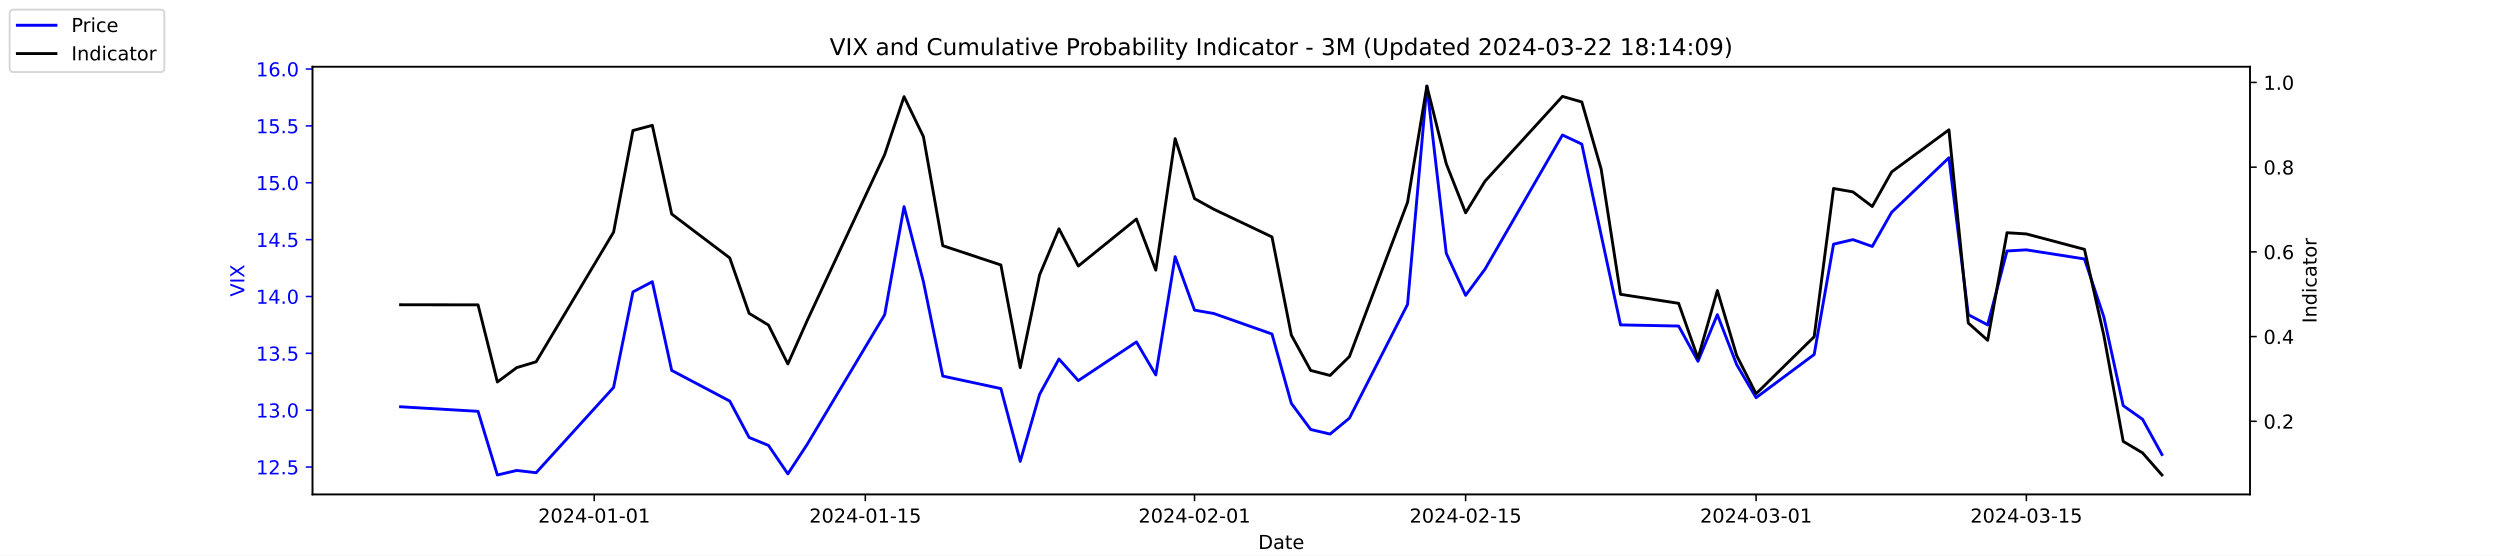
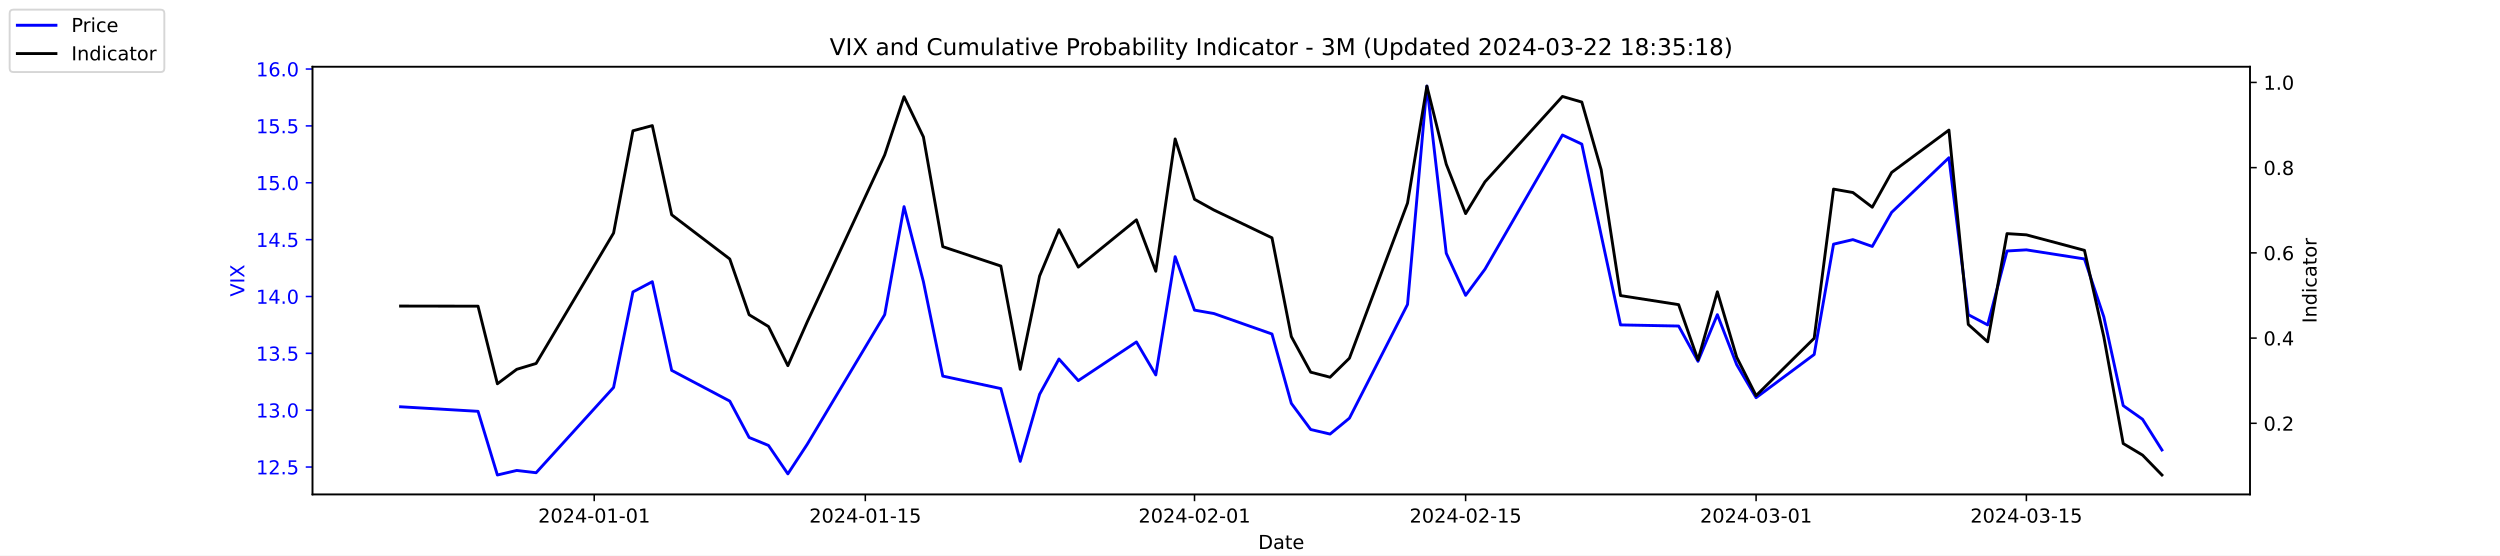
<svg xmlns="http://www.w3.org/2000/svg" xmlns:xlink="http://www.w3.org/1999/xlink" width="1296pt" height="288pt" viewBox="0 0 1296 288" version="1.1">
  <defs>
    <style type="text/css">*{stroke-linejoin: round; stroke-linecap: butt}</style>
  </defs>
  <g id="figure_1">
    <g id="patch_1">
      <path d="M 0 288  L 1296 288  L 1296 0  L 0 0  z " style="fill: #ffffff" />
    </g>
    <g id="axes_1">
      <g id="patch_2">
        <path d="M 162 256.32  L 1166.4 256.32  L 1166.4 34.56  L 162 34.56  z " style="fill: #ffffff" />
      </g>
      <g id="matplotlib.axis_1">
        <g id="xtick_1">
          <g id="line2d_1">
            <defs>
-               <path id="m7a53cad192" d="M 0 0  L 0 3.5  " style="stroke: #000000; stroke-width: 0.8" />
+               <path id="m6c2836da8b" d="M 0 0  L 0 3.5  " style="stroke: #000000; stroke-width: 0.8" />
            </defs>
            <g>
-               <use xlink:href="#m7a53cad192" x="308.04" y="256.32" style="stroke: #000000; stroke-width: 0.8" />
+               <use xlink:href="#m6c2836da8b" x="308.04" y="256.32" style="stroke: #000000; stroke-width: 0.8" />
            </g>
          </g>
          <g id="text_1">
            <g transform="translate(278.9824 270.9184) scale(0.1 -0.1)">
              <defs>
                <path id="DejaVuSans-32" d="M 1228 531  L 3431 531  L 3431 0  L 469 0  L 469 531  Q 828 903 1448 1529  Q 2069 2156 2228 2338  Q 2531 2678 2651 2914  Q 2772 3150 2772 3378  Q 2772 3750 2511 3984  Q 2250 4219 1831 4219  Q 1534 4219 1204 4116  Q 875 4013 500 3803  L 500 4441  Q 881 4594 1212 4672  Q 1544 4750 1819 4750  Q 2544 4750 2975 4387  Q 3406 4025 3406 3419  Q 3406 3131 3298 2873  Q 3191 2616 2906 2266  Q 2828 2175 2409 1742  Q 1991 1309 1228 531  z " transform="scale(0.015625)" />
                <path id="DejaVuSans-30" d="M 2034 4250  Q 1547 4250 1301 3770  Q 1056 3291 1056 2328  Q 1056 1369 1301 889  Q 1547 409 2034 409  Q 2525 409 2770 889  Q 3016 1369 3016 2328  Q 3016 3291 2770 3770  Q 2525 4250 2034 4250  z M 2034 4750  Q 2819 4750 3233 4129  Q 3647 3509 3647 2328  Q 3647 1150 3233 529  Q 2819 -91 2034 -91  Q 1250 -91 836 529  Q 422 1150 422 2328  Q 422 3509 836 4129  Q 1250 4750 2034 4750  z " transform="scale(0.015625)" />
                <path id="DejaVuSans-34" d="M 2419 4116  L 825 1625  L 2419 1625  L 2419 4116  z M 2253 4666  L 3047 4666  L 3047 1625  L 3713 1625  L 3713 1100  L 3047 1100  L 3047 0  L 2419 0  L 2419 1100  L 313 1100  L 313 1709  L 2253 4666  z " transform="scale(0.015625)" />
                <path id="DejaVuSans-2d" d="M 313 2009  L 1997 2009  L 1997 1497  L 313 1497  L 313 2009  z " transform="scale(0.015625)" />
                <path id="DejaVuSans-31" d="M 794 531  L 1825 531  L 1825 4091  L 703 3866  L 703 4441  L 1819 4666  L 2450 4666  L 2450 531  L 3481 531  L 3481 0  L 794 0  L 794 531  z " transform="scale(0.015625)" />
              </defs>
              <use xlink:href="#DejaVuSans-32" />
              <use xlink:href="#DejaVuSans-30" x="63.623" />
              <use xlink:href="#DejaVuSans-32" x="127.246" />
              <use xlink:href="#DejaVuSans-34" x="190.869" />
              <use xlink:href="#DejaVuSans-2d" x="254.492" />
              <use xlink:href="#DejaVuSans-30" x="290.576" />
              <use xlink:href="#DejaVuSans-31" x="354.199" />
              <use xlink:href="#DejaVuSans-2d" x="417.822" />
              <use xlink:href="#DejaVuSans-30" x="453.906" />
              <use xlink:href="#DejaVuSans-31" x="517.529" />
            </g>
          </g>
        </g>
        <g id="xtick_2">
          <g id="line2d_2">
            <g>
-               <use xlink:href="#m7a53cad192" x="448.58" y="256.32" style="stroke: #000000; stroke-width: 0.8" />
+               <use xlink:href="#m6c2836da8b" x="448.58" y="256.32" style="stroke: #000000; stroke-width: 0.8" />
            </g>
          </g>
          <g id="text_2">
            <g transform="translate(419.5222 270.9184) scale(0.1 -0.1)">
              <defs>
                <path id="DejaVuSans-35" d="M 691 4666  L 3169 4666  L 3169 4134  L 1269 4134  L 1269 2991  Q 1406 3038 1543 3061  Q 1681 3084 1819 3084  Q 2600 3084 3056 2656  Q 3513 2228 3513 1497  Q 3513 744 3044 326  Q 2575 -91 1722 -91  Q 1428 -91 1123 -41  Q 819 9 494 109  L 494 744  Q 775 591 1075 516  Q 1375 441 1709 441  Q 2250 441 2565 725  Q 2881 1009 2881 1497  Q 2881 1984 2565 2268  Q 2250 2553 1709 2553  Q 1456 2553 1204 2497  Q 953 2441 691 2322  L 691 4666  z " transform="scale(0.015625)" />
              </defs>
              <use xlink:href="#DejaVuSans-32" />
              <use xlink:href="#DejaVuSans-30" x="63.623" />
              <use xlink:href="#DejaVuSans-32" x="127.246" />
              <use xlink:href="#DejaVuSans-34" x="190.869" />
              <use xlink:href="#DejaVuSans-2d" x="254.492" />
              <use xlink:href="#DejaVuSans-30" x="290.576" />
              <use xlink:href="#DejaVuSans-31" x="354.199" />
              <use xlink:href="#DejaVuSans-2d" x="417.822" />
              <use xlink:href="#DejaVuSans-31" x="453.906" />
              <use xlink:href="#DejaVuSans-35" x="517.529" />
            </g>
          </g>
        </g>
        <g id="xtick_3">
          <g id="line2d_3">
            <g>
-               <use xlink:href="#m7a53cad192" x="619.236" y="256.32" style="stroke: #000000; stroke-width: 0.8" />
+               <use xlink:href="#m6c2836da8b" x="619.236" y="256.32" style="stroke: #000000; stroke-width: 0.8" />
            </g>
          </g>
          <g id="text_3">
            <g transform="translate(590.1778 270.9184) scale(0.1 -0.1)">
              <use xlink:href="#DejaVuSans-32" />
              <use xlink:href="#DejaVuSans-30" x="63.623" />
              <use xlink:href="#DejaVuSans-32" x="127.246" />
              <use xlink:href="#DejaVuSans-34" x="190.869" />
              <use xlink:href="#DejaVuSans-2d" x="254.492" />
              <use xlink:href="#DejaVuSans-30" x="290.576" />
              <use xlink:href="#DejaVuSans-32" x="354.199" />
              <use xlink:href="#DejaVuSans-2d" x="417.822" />
              <use xlink:href="#DejaVuSans-30" x="453.906" />
              <use xlink:href="#DejaVuSans-31" x="517.529" />
            </g>
          </g>
        </g>
        <g id="xtick_4">
          <g id="line2d_4">
            <g>
-               <use xlink:href="#m7a53cad192" x="759.775" y="256.32" style="stroke: #000000; stroke-width: 0.8" />
+               <use xlink:href="#m6c2836da8b" x="759.775" y="256.32" style="stroke: #000000; stroke-width: 0.8" />
            </g>
          </g>
          <g id="text_4">
            <g transform="translate(730.7177 270.9184) scale(0.1 -0.1)">
              <use xlink:href="#DejaVuSans-32" />
              <use xlink:href="#DejaVuSans-30" x="63.623" />
              <use xlink:href="#DejaVuSans-32" x="127.246" />
              <use xlink:href="#DejaVuSans-34" x="190.869" />
              <use xlink:href="#DejaVuSans-2d" x="254.492" />
              <use xlink:href="#DejaVuSans-30" x="290.576" />
              <use xlink:href="#DejaVuSans-32" x="354.199" />
              <use xlink:href="#DejaVuSans-2d" x="417.822" />
              <use xlink:href="#DejaVuSans-31" x="453.906" />
              <use xlink:href="#DejaVuSans-35" x="517.529" />
            </g>
          </g>
        </g>
        <g id="xtick_5">
          <g id="line2d_5">
            <g>
-               <use xlink:href="#m7a53cad192" x="910.354" y="256.32" style="stroke: #000000; stroke-width: 0.8" />
+               <use xlink:href="#m6c2836da8b" x="910.354" y="256.32" style="stroke: #000000; stroke-width: 0.8" />
            </g>
          </g>
          <g id="text_5">
            <g transform="translate(881.2961 270.9184) scale(0.1 -0.1)">
              <defs>
                <path id="DejaVuSans-33" d="M 2597 2516  Q 3050 2419 3304 2112  Q 3559 1806 3559 1356  Q 3559 666 3084 287  Q 2609 -91 1734 -91  Q 1441 -91 1130 -33  Q 819 25 488 141  L 488 750  Q 750 597 1062 519  Q 1375 441 1716 441  Q 2309 441 2620 675  Q 2931 909 2931 1356  Q 2931 1769 2642 2001  Q 2353 2234 1838 2234  L 1294 2234  L 1294 2753  L 1863 2753  Q 2328 2753 2575 2939  Q 2822 3125 2822 3475  Q 2822 3834 2567 4026  Q 2313 4219 1838 4219  Q 1578 4219 1281 4162  Q 984 4106 628 3988  L 628 4550  Q 988 4650 1302 4700  Q 1616 4750 1894 4750  Q 2613 4750 3031 4423  Q 3450 4097 3450 3541  Q 3450 3153 3228 2886  Q 3006 2619 2597 2516  z " transform="scale(0.015625)" />
              </defs>
              <use xlink:href="#DejaVuSans-32" />
              <use xlink:href="#DejaVuSans-30" x="63.623" />
              <use xlink:href="#DejaVuSans-32" x="127.246" />
              <use xlink:href="#DejaVuSans-34" x="190.869" />
              <use xlink:href="#DejaVuSans-2d" x="254.492" />
              <use xlink:href="#DejaVuSans-30" x="290.576" />
              <use xlink:href="#DejaVuSans-33" x="354.199" />
              <use xlink:href="#DejaVuSans-2d" x="417.822" />
              <use xlink:href="#DejaVuSans-30" x="453.906" />
              <use xlink:href="#DejaVuSans-31" x="517.529" />
            </g>
          </g>
        </g>
        <g id="xtick_6">
          <g id="line2d_6">
            <g>
-               <use xlink:href="#m7a53cad192" x="1050.476" y="256.32" style="stroke: #000000; stroke-width: 0.8" />
+               <use xlink:href="#m6c2836da8b" x="1050.476" y="256.32" style="stroke: #000000; stroke-width: 0.8" />
            </g>
          </g>
          <g id="text_6">
            <g transform="translate(1021.418 270.9184) scale(0.1 -0.1)">
              <use xlink:href="#DejaVuSans-32" />
              <use xlink:href="#DejaVuSans-30" x="63.623" />
              <use xlink:href="#DejaVuSans-32" x="127.246" />
              <use xlink:href="#DejaVuSans-34" x="190.869" />
              <use xlink:href="#DejaVuSans-2d" x="254.492" />
              <use xlink:href="#DejaVuSans-30" x="290.576" />
              <use xlink:href="#DejaVuSans-33" x="354.199" />
              <use xlink:href="#DejaVuSans-2d" x="417.822" />
              <use xlink:href="#DejaVuSans-31" x="453.906" />
              <use xlink:href="#DejaVuSans-35" x="517.529" />
            </g>
          </g>
        </g>
        <g id="text_7">
          <g transform="translate(652.2492 284.5966) scale(0.1 -0.1)">
            <defs>
              <path id="DejaVuSans-44" d="M 1259 4147  L 1259 519  L 2022 519  Q 2988 519 3436 956  Q 3884 1394 3884 2338  Q 3884 3275 3436 3711  Q 2988 4147 2022 4147  L 1259 4147  z M 628 4666  L 1925 4666  Q 3281 4666 3915 4102  Q 4550 3538 4550 2338  Q 4550 1131 3912 565  Q 3275 0 1925 0  L 628 0  L 628 4666  z " transform="scale(0.015625)" />
              <path id="DejaVuSans-61" d="M 2194 1759  Q 1497 1759 1228 1600  Q 959 1441 959 1056  Q 959 750 1161 570  Q 1363 391 1709 391  Q 2188 391 2477 730  Q 2766 1069 2766 1631  L 2766 1759  L 2194 1759  z M 3341 1997  L 3341 0  L 2766 0  L 2766 531  Q 2569 213 2275 61  Q 1981 -91 1556 -91  Q 1019 -91 701 211  Q 384 513 384 1019  Q 384 1609 779 1909  Q 1175 2209 1959 2209  L 2766 2209  L 2766 2266  Q 2766 2663 2505 2880  Q 2244 3097 1772 3097  Q 1472 3097 1187 3025  Q 903 2953 641 2809  L 641 3341  Q 956 3463 1253 3523  Q 1550 3584 1831 3584  Q 2591 3584 2966 3190  Q 3341 2797 3341 1997  z " transform="scale(0.015625)" />
              <path id="DejaVuSans-74" d="M 1172 4494  L 1172 3500  L 2356 3500  L 2356 3053  L 1172 3053  L 1172 1153  Q 1172 725 1289 603  Q 1406 481 1766 481  L 2356 481  L 2356 0  L 1766 0  Q 1100 0 847 248  Q 594 497 594 1153  L 594 3053  L 172 3053  L 172 3500  L 594 3500  L 594 4494  L 1172 4494  z " transform="scale(0.015625)" />
              <path id="DejaVuSans-65" d="M 3597 1894  L 3597 1613  L 953 1613  Q 991 1019 1311 708  Q 1631 397 2203 397  Q 2534 397 2845 478  Q 3156 559 3463 722  L 3463 178  Q 3153 47 2828 -22  Q 2503 -91 2169 -91  Q 1331 -91 842 396  Q 353 884 353 1716  Q 353 2575 817 3079  Q 1281 3584 2069 3584  Q 2775 3584 3186 3129  Q 3597 2675 3597 1894  z M 3022 2063  Q 3016 2534 2758 2815  Q 2500 3097 2075 3097  Q 1594 3097 1305 2825  Q 1016 2553 972 2059  L 3022 2063  z " transform="scale(0.015625)" />
            </defs>
            <use xlink:href="#DejaVuSans-44" />
            <use xlink:href="#DejaVuSans-61" x="77.002" />
            <use xlink:href="#DejaVuSans-74" x="138.281" />
            <use xlink:href="#DejaVuSans-65" x="177.49" />
          </g>
        </g>
      </g>
      <g id="matplotlib.axis_2">
        <g id="ytick_1">
          <g id="line2d_7">
            <defs>
-               <path id="m133be6daa9" d="M 0 0  L -3.5 0  " style="stroke: #0000ff; stroke-width: 0.8" />
+               <path id="m9d39dce334" d="M 0 0  L -3.5 0  " style="stroke: #0000ff; stroke-width: 0.8" />
            </defs>
            <g>
-               <use xlink:href="#m133be6daa9" x="162" y="242.114" style="fill: #0000ff; stroke: #0000ff; stroke-width: 0.8" />
+               <use xlink:href="#m9d39dce334" x="162" y="242.114" style="fill: #0000ff; stroke: #0000ff; stroke-width: 0.8" />
            </g>
          </g>
          <g id="text_8">
            <g style="fill: #0000ff" transform="translate(132.7344 245.9129) scale(0.1 -0.1)">
              <defs>
                <path id="DejaVuSans-2e" d="M 684 794  L 1344 794  L 1344 0  L 684 0  L 684 794  z " transform="scale(0.015625)" />
              </defs>
              <use xlink:href="#DejaVuSans-31" />
              <use xlink:href="#DejaVuSans-32" x="63.623" />
              <use xlink:href="#DejaVuSans-2e" x="127.246" />
              <use xlink:href="#DejaVuSans-35" x="159.033" />
            </g>
          </g>
        </g>
        <g id="ytick_2">
          <g id="line2d_8">
            <g>
-               <use xlink:href="#m133be6daa9" x="162" y="212.64" style="fill: #0000ff; stroke: #0000ff; stroke-width: 0.8" />
+               <use xlink:href="#m9d39dce334" x="162" y="212.64" style="fill: #0000ff; stroke: #0000ff; stroke-width: 0.8" />
            </g>
          </g>
          <g id="text_9">
            <g style="fill: #0000ff" transform="translate(132.7344 216.4392) scale(0.1 -0.1)">
              <use xlink:href="#DejaVuSans-31" />
              <use xlink:href="#DejaVuSans-33" x="63.623" />
              <use xlink:href="#DejaVuSans-2e" x="127.246" />
              <use xlink:href="#DejaVuSans-30" x="159.033" />
            </g>
          </g>
        </g>
        <g id="ytick_3">
          <g id="line2d_9">
            <g>
-               <use xlink:href="#m133be6daa9" x="162" y="183.166" style="fill: #0000ff; stroke: #0000ff; stroke-width: 0.8" />
+               <use xlink:href="#m9d39dce334" x="162" y="183.166" style="fill: #0000ff; stroke: #0000ff; stroke-width: 0.8" />
            </g>
          </g>
          <g id="text_10">
            <g style="fill: #0000ff" transform="translate(132.7344 186.9656) scale(0.1 -0.1)">
              <use xlink:href="#DejaVuSans-31" />
              <use xlink:href="#DejaVuSans-33" x="63.623" />
              <use xlink:href="#DejaVuSans-2e" x="127.246" />
              <use xlink:href="#DejaVuSans-35" x="159.033" />
            </g>
          </g>
        </g>
        <g id="ytick_4">
          <g id="line2d_10">
            <g>
-               <use xlink:href="#m133be6daa9" x="162" y="153.693" style="fill: #0000ff; stroke: #0000ff; stroke-width: 0.8" />
+               <use xlink:href="#m9d39dce334" x="162" y="153.693" style="fill: #0000ff; stroke: #0000ff; stroke-width: 0.8" />
            </g>
          </g>
          <g id="text_11">
            <g style="fill: #0000ff" transform="translate(132.7344 157.4919) scale(0.1 -0.1)">
              <use xlink:href="#DejaVuSans-31" />
              <use xlink:href="#DejaVuSans-34" x="63.623" />
              <use xlink:href="#DejaVuSans-2e" x="127.246" />
              <use xlink:href="#DejaVuSans-30" x="159.033" />
            </g>
          </g>
        </g>
        <g id="ytick_5">
          <g id="line2d_11">
            <g>
-               <use xlink:href="#m133be6daa9" x="162" y="124.219" style="fill: #0000ff; stroke: #0000ff; stroke-width: 0.8" />
+               <use xlink:href="#m9d39dce334" x="162" y="124.219" style="fill: #0000ff; stroke: #0000ff; stroke-width: 0.8" />
            </g>
          </g>
          <g id="text_12">
            <g style="fill: #0000ff" transform="translate(132.7344 128.0182) scale(0.1 -0.1)">
              <use xlink:href="#DejaVuSans-31" />
              <use xlink:href="#DejaVuSans-34" x="63.623" />
              <use xlink:href="#DejaVuSans-2e" x="127.246" />
              <use xlink:href="#DejaVuSans-35" x="159.033" />
            </g>
          </g>
        </g>
        <g id="ytick_6">
          <g id="line2d_12">
            <g>
-               <use xlink:href="#m133be6daa9" x="162" y="94.745" style="fill: #0000ff; stroke: #0000ff; stroke-width: 0.8" />
+               <use xlink:href="#m9d39dce334" x="162" y="94.745" style="fill: #0000ff; stroke: #0000ff; stroke-width: 0.8" />
            </g>
          </g>
          <g id="text_13">
            <g style="fill: #0000ff" transform="translate(132.7344 98.5445) scale(0.1 -0.1)">
              <use xlink:href="#DejaVuSans-31" />
              <use xlink:href="#DejaVuSans-35" x="63.623" />
              <use xlink:href="#DejaVuSans-2e" x="127.246" />
              <use xlink:href="#DejaVuSans-30" x="159.033" />
            </g>
          </g>
        </g>
        <g id="ytick_7">
          <g id="line2d_13">
            <g>
-               <use xlink:href="#m133be6daa9" x="162" y="65.272" style="fill: #0000ff; stroke: #0000ff; stroke-width: 0.8" />
+               <use xlink:href="#m9d39dce334" x="162" y="65.272" style="fill: #0000ff; stroke: #0000ff; stroke-width: 0.8" />
            </g>
          </g>
          <g id="text_14">
            <g style="fill: #0000ff" transform="translate(132.7344 69.07082) scale(0.1 -0.1)">
              <use xlink:href="#DejaVuSans-31" />
              <use xlink:href="#DejaVuSans-35" x="63.623" />
              <use xlink:href="#DejaVuSans-2e" x="127.246" />
              <use xlink:href="#DejaVuSans-35" x="159.033" />
            </g>
          </g>
        </g>
        <g id="ytick_8">
          <g id="line2d_14">
            <g>
-               <use xlink:href="#m133be6daa9" x="162" y="35.798" style="fill: #0000ff; stroke: #0000ff; stroke-width: 0.8" />
+               <use xlink:href="#m9d39dce334" x="162" y="35.798" style="fill: #0000ff; stroke: #0000ff; stroke-width: 0.8" />
            </g>
          </g>
          <g id="text_15">
            <g style="fill: #0000ff" transform="translate(132.7344 39.59714) scale(0.1 -0.1)">
              <defs>
                <path id="DejaVuSans-36" d="M 2113 2584  Q 1688 2584 1439 2293  Q 1191 2003 1191 1497  Q 1191 994 1439 701  Q 1688 409 2113 409  Q 2538 409 2786 701  Q 3034 994 3034 1497  Q 3034 2003 2786 2293  Q 2538 2584 2113 2584  z M 3366 4563  L 3366 3988  Q 3128 4100 2886 4159  Q 2644 4219 2406 4219  Q 1781 4219 1451 3797  Q 1122 3375 1075 2522  Q 1259 2794 1537 2939  Q 1816 3084 2150 3084  Q 2853 3084 3261 2657  Q 3669 2231 3669 1497  Q 3669 778 3244 343  Q 2819 -91 2113 -91  Q 1303 -91 875 529  Q 447 1150 447 2328  Q 447 3434 972 4092  Q 1497 4750 2381 4750  Q 2619 4750 2861 4703  Q 3103 4656 3366 4563  z " transform="scale(0.015625)" />
              </defs>
              <use xlink:href="#DejaVuSans-31" />
              <use xlink:href="#DejaVuSans-36" x="63.623" />
              <use xlink:href="#DejaVuSans-2e" x="127.246" />
              <use xlink:href="#DejaVuSans-30" x="159.033" />
            </g>
          </g>
        </g>
        <g id="text_16">
          <g style="fill: #0000ff" transform="translate(126.6547 153.7603) rotate(-90) scale(0.1 -0.1)">
            <defs>
              <path id="DejaVuSans-56" d="M 1831 0  L 50 4666  L 709 4666  L 2188 738  L 3669 4666  L 4325 4666  L 2547 0  L 1831 0  z " transform="scale(0.015625)" />
              <path id="DejaVuSans-49" d="M 628 4666  L 1259 4666  L 1259 0  L 628 0  L 628 4666  z " transform="scale(0.015625)" />
              <path id="DejaVuSans-58" d="M 403 4666  L 1081 4666  L 2241 2931  L 3406 4666  L 4084 4666  L 2584 2425  L 4184 0  L 3506 0  L 2194 1984  L 872 0  L 191 0  L 1856 2491  L 403 4666  z " transform="scale(0.015625)" />
            </defs>
            <use xlink:href="#DejaVuSans-56" />
            <use xlink:href="#DejaVuSans-49" x="68.408" />
            <use xlink:href="#DejaVuSans-58" x="97.9" />
          </g>
        </g>
      </g>
      <g id="line2d_15">
-         <path d="M 207.655 210.872  L 247.809 213.23  L 257.847 246.24  L 267.886 243.882  L 277.924 245.061  L 318.079 200.851  L 328.117 151.335  L 338.156 146.029  L 348.194 192.008  L 378.31 207.924  L 388.349 226.787  L 398.387 230.914  L 408.426 245.651  L 418.464 230.324  L 458.619 163.124  L 468.657 107.124  L 478.696 146.029  L 488.734 194.956  L 518.85 201.44  L 528.889 239.166  L 538.927 204.387  L 548.966 186.114  L 559.004 197.314  L 589.12 177.272  L 599.158 194.366  L 609.197 133.061  L 619.236 160.766  L 629.274 162.535  L 659.39 173.145  L 669.428 209.103  L 679.467 222.661  L 689.506 225.019  L 699.544 216.766  L 729.66 157.819  L 739.698 44.64  L 749.737 131.293  L 759.775 153.103  L 769.814 139.545  L 809.968 69.987  L 820.007 74.703  L 830.045 121.861  L 840.084 168.429  L 870.2 169.019  L 880.238 187.293  L 890.277 163.124  L 900.315 189.061  L 910.354 206.156  L 940.47 183.756  L 950.508 126.577  L 960.547 124.219  L 970.585 127.756  L 980.624 110.072  L 1010.321 81.777  L 1020.36 163.124  L 1030.398 168.429  L 1040.437 130.114  L 1050.476 129.524  L 1080.591 134.24  L 1090.63 164.303  L 1100.668 210.282  L 1110.707 217.356  L 1120.745 235.63  " clip-path="url(#p592674bd98)" style="fill: none; stroke: #0000ff; stroke-width: 1.5; stroke-linecap: square" />
+         <path d="M 207.655 210.872  L 247.809 213.23  L 257.847 246.24  L 267.886 243.882  L 277.924 245.061  L 318.079 200.851  L 328.117 151.335  L 338.156 146.029  L 348.194 192.008  L 378.31 207.924  L 388.349 226.787  L 398.387 230.914  L 408.426 245.651  L 418.464 230.324  L 458.619 163.124  L 468.657 107.124  L 478.696 146.029  L 488.734 194.956  L 518.85 201.44  L 528.889 239.166  L 538.927 204.387  L 548.966 186.114  L 559.004 197.314  L 589.12 177.272  L 599.158 194.366  L 609.197 133.061  L 619.236 160.766  L 629.274 162.535  L 659.39 173.145  L 669.428 209.103  L 679.467 222.661  L 689.506 225.019  L 699.544 216.766  L 729.66 157.819  L 739.698 44.64  L 749.737 131.293  L 759.775 153.103  L 769.814 139.545  L 809.968 69.987  L 820.007 74.703  L 830.045 121.861  L 840.084 168.429  L 870.2 169.019  L 880.238 187.293  L 890.277 163.124  L 900.315 189.061  L 910.354 206.156  L 940.47 183.756  L 950.508 126.577  L 960.547 124.219  L 970.585 127.756  L 980.624 110.072  L 1010.321 81.777  L 1020.36 163.124  L 1030.398 168.429  L 1040.437 130.114  L 1050.476 129.524  L 1080.591 134.24  L 1090.63 164.303  L 1100.668 210.282  L 1110.707 217.356  L 1120.745 233.272  " clip-path="url(#p5df2938fc5)" style="fill: none; stroke: #0000ff; stroke-width: 1.5; stroke-linecap: square" />
      </g>
      <g id="patch_3">
        <path d="M 162 256.32  L 162 34.56  " style="fill: none; stroke: #000000; stroke-width: 0.8; stroke-linejoin: miter; stroke-linecap: square" />
      </g>
      <g id="patch_4">
        <path d="M 1166.4 256.32  L 1166.4 34.56  " style="fill: none; stroke: #000000; stroke-width: 0.8; stroke-linejoin: miter; stroke-linecap: square" />
      </g>
      <g id="patch_5">
        <path d="M 162 256.32  L 1166.4 256.32  " style="fill: none; stroke: #000000; stroke-width: 0.8; stroke-linejoin: miter; stroke-linecap: square" />
      </g>
      <g id="patch_6">
        <path d="M 162 34.56  L 1166.4 34.56  " style="fill: none; stroke: #000000; stroke-width: 0.8; stroke-linejoin: miter; stroke-linecap: square" />
      </g>
    </g>
    <g id="axes_2">
      <g id="matplotlib.axis_3">
        <g id="ytick_9">
          <g id="line2d_16">
            <defs>
-               <path id="m8a5cfea23c" d="M 0 0  L 3.5 0  " style="stroke: #000000; stroke-width: 0.8" />
+               <path id="m27a33df034" d="M 0 0  L 3.5 0  " style="stroke: #000000; stroke-width: 0.8" />
            </defs>
            <g>
-               <use xlink:href="#m8a5cfea23c" x="1166.4" y="218.39" style="stroke: #000000; stroke-width: 0.8" />
+               <use xlink:href="#m27a33df034" x="1166.4" y="219.443" style="stroke: #000000; stroke-width: 0.8" />
            </g>
          </g>
          <g id="text_17">
-             <g transform="translate(1173.4 222.1896) scale(0.1 -0.1)">
+             <g transform="translate(1173.4 223.2421) scale(0.1 -0.1)">
              <use xlink:href="#DejaVuSans-30" />
              <use xlink:href="#DejaVuSans-2e" x="63.623" />
              <use xlink:href="#DejaVuSans-32" x="95.41" />
            </g>
          </g>
        </g>
        <g id="ytick_10">
          <g id="line2d_17">
            <g>
-               <use xlink:href="#m8a5cfea23c" x="1166.4" y="174.478" style="stroke: #000000; stroke-width: 0.8" />
+               <use xlink:href="#m27a33df034" x="1166.4" y="175.265" style="stroke: #000000; stroke-width: 0.8" />
            </g>
          </g>
          <g id="text_18">
-             <g transform="translate(1173.4 178.2773) scale(0.1 -0.1)">
+             <g transform="translate(1173.4 179.0638) scale(0.1 -0.1)">
              <use xlink:href="#DejaVuSans-30" />
              <use xlink:href="#DejaVuSans-2e" x="63.623" />
              <use xlink:href="#DejaVuSans-34" x="95.41" />
            </g>
          </g>
        </g>
        <g id="ytick_11">
          <g id="line2d_18">
            <g>
-               <use xlink:href="#m8a5cfea23c" x="1166.4" y="130.566" style="stroke: #000000; stroke-width: 0.8" />
+               <use xlink:href="#m27a33df034" x="1166.4" y="131.086" style="stroke: #000000; stroke-width: 0.8" />
            </g>
          </g>
          <g id="text_19">
-             <g transform="translate(1173.4 134.3649) scale(0.1 -0.1)">
+             <g transform="translate(1173.4 134.8854) scale(0.1 -0.1)">
              <use xlink:href="#DejaVuSans-30" />
              <use xlink:href="#DejaVuSans-2e" x="63.623" />
              <use xlink:href="#DejaVuSans-36" x="95.41" />
            </g>
          </g>
        </g>
        <g id="ytick_12">
          <g id="line2d_19">
            <g>
-               <use xlink:href="#m8a5cfea23c" x="1166.4" y="86.653" style="stroke: #000000; stroke-width: 0.8" />
+               <use xlink:href="#m27a33df034" x="1166.4" y="86.908" style="stroke: #000000; stroke-width: 0.8" />
            </g>
          </g>
          <g id="text_20">
-             <g transform="translate(1173.4 90.45257) scale(0.1 -0.1)">
+             <g transform="translate(1173.4 90.70706) scale(0.1 -0.1)">
              <defs>
                <path id="DejaVuSans-38" d="M 2034 2216  Q 1584 2216 1326 1975  Q 1069 1734 1069 1313  Q 1069 891 1326 650  Q 1584 409 2034 409  Q 2484 409 2743 651  Q 3003 894 3003 1313  Q 3003 1734 2745 1975  Q 2488 2216 2034 2216  z M 1403 2484  Q 997 2584 770 2862  Q 544 3141 544 3541  Q 544 4100 942 4425  Q 1341 4750 2034 4750  Q 2731 4750 3128 4425  Q 3525 4100 3525 3541  Q 3525 3141 3298 2862  Q 3072 2584 2669 2484  Q 3125 2378 3379 2068  Q 3634 1759 3634 1313  Q 3634 634 3220 271  Q 2806 -91 2034 -91  Q 1263 -91 848 271  Q 434 634 434 1313  Q 434 1759 690 2068  Q 947 2378 1403 2484  z M 1172 3481  Q 1172 3119 1398 2916  Q 1625 2713 2034 2713  Q 2441 2713 2670 2916  Q 2900 3119 2900 3481  Q 2900 3844 2670 4047  Q 2441 4250 2034 4250  Q 1625 4250 1398 4047  Q 1172 3844 1172 3481  z " transform="scale(0.015625)" />
              </defs>
              <use xlink:href="#DejaVuSans-30" />
              <use xlink:href="#DejaVuSans-2e" x="63.623" />
              <use xlink:href="#DejaVuSans-38" x="95.41" />
            </g>
          </g>
        </g>
        <g id="ytick_13">
          <g id="line2d_20">
            <g>
-               <use xlink:href="#m8a5cfea23c" x="1166.4" y="42.741" style="stroke: #000000; stroke-width: 0.8" />
+               <use xlink:href="#m27a33df034" x="1166.4" y="42.729" style="stroke: #000000; stroke-width: 0.8" />
            </g>
          </g>
          <g id="text_21">
-             <g transform="translate(1173.4 46.54021) scale(0.1 -0.1)">
+             <g transform="translate(1173.4 46.52871) scale(0.1 -0.1)">
              <use xlink:href="#DejaVuSans-31" />
              <use xlink:href="#DejaVuSans-2e" x="63.623" />
              <use xlink:href="#DejaVuSans-30" x="95.41" />
            </g>
          </g>
        </g>
        <g id="text_22">
          <g transform="translate(1200.902 167.5353) rotate(-90) scale(0.1 -0.1)">
            <defs>
              <path id="DejaVuSans-6e" d="M 3513 2113  L 3513 0  L 2938 0  L 2938 2094  Q 2938 2591 2744 2837  Q 2550 3084 2163 3084  Q 1697 3084 1428 2787  Q 1159 2491 1159 1978  L 1159 0  L 581 0  L 581 3500  L 1159 3500  L 1159 2956  Q 1366 3272 1645 3428  Q 1925 3584 2291 3584  Q 2894 3584 3203 3211  Q 3513 2838 3513 2113  z " transform="scale(0.015625)" />
              <path id="DejaVuSans-64" d="M 2906 2969  L 2906 4863  L 3481 4863  L 3481 0  L 2906 0  L 2906 525  Q 2725 213 2448 61  Q 2172 -91 1784 -91  Q 1150 -91 751 415  Q 353 922 353 1747  Q 353 2572 751 3078  Q 1150 3584 1784 3584  Q 2172 3584 2448 3432  Q 2725 3281 2906 2969  z M 947 1747  Q 947 1113 1208 752  Q 1469 391 1925 391  Q 2381 391 2643 752  Q 2906 1113 2906 1747  Q 2906 2381 2643 2742  Q 2381 3103 1925 3103  Q 1469 3103 1208 2742  Q 947 2381 947 1747  z " transform="scale(0.015625)" />
              <path id="DejaVuSans-69" d="M 603 3500  L 1178 3500  L 1178 0  L 603 0  L 603 3500  z M 603 4863  L 1178 4863  L 1178 4134  L 603 4134  L 603 4863  z " transform="scale(0.015625)" />
              <path id="DejaVuSans-63" d="M 3122 3366  L 3122 2828  Q 2878 2963 2633 3030  Q 2388 3097 2138 3097  Q 1578 3097 1268 2742  Q 959 2388 959 1747  Q 959 1106 1268 751  Q 1578 397 2138 397  Q 2388 397 2633 464  Q 2878 531 3122 666  L 3122 134  Q 2881 22 2623 -34  Q 2366 -91 2075 -91  Q 1284 -91 818 406  Q 353 903 353 1747  Q 353 2603 823 3093  Q 1294 3584 2113 3584  Q 2378 3584 2631 3529  Q 2884 3475 3122 3366  z " transform="scale(0.015625)" />
              <path id="DejaVuSans-6f" d="M 1959 3097  Q 1497 3097 1228 2736  Q 959 2375 959 1747  Q 959 1119 1226 758  Q 1494 397 1959 397  Q 2419 397 2687 759  Q 2956 1122 2956 1747  Q 2956 2369 2687 2733  Q 2419 3097 1959 3097  z M 1959 3584  Q 2709 3584 3137 3096  Q 3566 2609 3566 1747  Q 3566 888 3137 398  Q 2709 -91 1959 -91  Q 1206 -91 779 398  Q 353 888 353 1747  Q 353 2609 779 3096  Q 1206 3584 1959 3584  z " transform="scale(0.015625)" />
              <path id="DejaVuSans-72" d="M 2631 2963  Q 2534 3019 2420 3045  Q 2306 3072 2169 3072  Q 1681 3072 1420 2755  Q 1159 2438 1159 1844  L 1159 0  L 581 0  L 581 3500  L 1159 3500  L 1159 2956  Q 1341 3275 1631 3429  Q 1922 3584 2338 3584  Q 2397 3584 2469 3576  Q 2541 3569 2628 3553  L 2631 2963  z " transform="scale(0.015625)" />
            </defs>
            <use xlink:href="#DejaVuSans-49" />
            <use xlink:href="#DejaVuSans-6e" x="29.492" />
            <use xlink:href="#DejaVuSans-64" x="92.871" />
            <use xlink:href="#DejaVuSans-69" x="156.348" />
            <use xlink:href="#DejaVuSans-63" x="184.131" />
            <use xlink:href="#DejaVuSans-61" x="239.111" />
            <use xlink:href="#DejaVuSans-74" x="300.391" />
            <use xlink:href="#DejaVuSans-6f" x="339.6" />
            <use xlink:href="#DejaVuSans-72" x="400.781" />
          </g>
        </g>
      </g>
      <g id="line2d_21">
-         <path d="M 207.655 157.979  L 247.809 158.037  L 257.847 198.023  L 267.886 190.569  L 277.924 187.561  L 318.079 120.347  L 328.117 67.666  L 338.156 64.99  L 348.194 110.948  L 378.31 133.719  L 388.349 162.456  L 398.387 168.519  L 408.426 188.686  L 418.464 166.131  L 458.619 80.113  L 468.657 50.102  L 478.696 70.825  L 488.734 127.36  L 518.85 137.358  L 528.889 190.569  L 538.927 142.5  L 548.966 118.613  L 559.004 137.904  L 589.12 113.554  L 599.158 140.038  L 609.197 71.863  L 619.236 102.956  L 629.274 108.487  L 659.39 122.809  L 669.428 173.716  L 679.467 192.041  L 689.506 194.637  L 699.544 184.832  L 729.66 104.899  L 739.698 44.64  L 749.737 84.87  L 759.775 110.327  L 769.814 93.944  L 809.968 49.972  L 820.007 52.861  L 830.045 87.703  L 840.084 152.58  L 870.2 157.25  L 880.238 185.702  L 890.277 150.625  L 900.315 184.37  L 910.354 204.118  L 940.47 174.562  L 950.508 97.712  L 960.547 99.473  L 970.585 107.045  L 980.624 89.129  L 1010.321 67.302  L 1020.36 167.456  L 1030.398 176.394  L 1040.437 120.646  L 1050.476 121.274  L 1080.591 129.268  L 1090.63 173.883  L 1100.668 228.814  L 1110.707 234.781  L 1120.745 246.24  " clip-path="url(#p592674bd98)" style="fill: none; stroke: #000000; stroke-width: 1.5; stroke-linecap: square" />
+         <path d="M 207.655 158.665  L 247.809 158.724  L 257.847 198.952  L 267.886 191.453  L 277.924 188.427  L 318.079 120.805  L 328.117 67.806  L 338.156 65.113  L 348.194 111.35  L 378.31 134.259  L 388.349 163.17  L 398.387 169.27  L 408.426 189.559  L 418.464 166.867  L 458.619 80.328  L 468.657 50.135  L 478.696 70.983  L 488.734 127.861  L 518.85 137.919  L 528.889 191.453  L 538.927 143.093  L 548.966 119.061  L 559.004 138.469  L 589.12 113.971  L 599.158 140.616  L 609.197 72.028  L 619.236 103.31  L 629.274 108.874  L 659.39 123.282  L 669.428 174.498  L 679.467 192.933  L 689.506 195.546  L 699.544 185.682  L 729.66 105.264  L 739.698 44.64  L 749.737 85.113  L 759.775 110.725  L 769.814 94.243  L 809.968 50.004  L 820.007 52.911  L 830.045 87.964  L 840.084 153.234  L 870.2 157.932  L 880.238 186.556  L 890.277 151.267  L 900.315 185.217  L 910.354 205.084  L 940.47 175.349  L 950.508 98.034  L 960.547 99.805  L 970.585 107.423  L 980.624 89.399  L 1010.321 67.44  L 1020.36 168.2  L 1030.398 177.192  L 1040.437 121.107  L 1050.476 121.738  L 1080.591 129.78  L 1090.63 174.666  L 1100.668 229.93  L 1110.707 235.933  L 1120.745 246.24  " clip-path="url(#p5df2938fc5)" style="fill: none; stroke: #000000; stroke-width: 1.5; stroke-linecap: square" />
      </g>
      <g id="patch_7">
        <path d="M 162 256.32  L 162 34.56  " style="fill: none; stroke: #000000; stroke-width: 0.8; stroke-linejoin: miter; stroke-linecap: square" />
      </g>
      <g id="patch_8">
        <path d="M 1166.4 256.32  L 1166.4 34.56  " style="fill: none; stroke: #000000; stroke-width: 0.8; stroke-linejoin: miter; stroke-linecap: square" />
      </g>
      <g id="patch_9">
        <path d="M 162 256.32  L 1166.4 256.32  " style="fill: none; stroke: #000000; stroke-width: 0.8; stroke-linejoin: miter; stroke-linecap: square" />
      </g>
      <g id="patch_10">
        <path d="M 162 34.56  L 1166.4 34.56  " style="fill: none; stroke: #000000; stroke-width: 0.8; stroke-linejoin: miter; stroke-linecap: square" />
      </g>
      <g id="text_23">
        <g transform="translate(430.0941 28.56) scale(0.12 -0.12)">
          <defs>
            <path id="DejaVuSans-20" transform="scale(0.015625)" />
            <path id="DejaVuSans-43" d="M 4122 4306  L 4122 3641  Q 3803 3938 3442 4084  Q 3081 4231 2675 4231  Q 1875 4231 1450 3742  Q 1025 3253 1025 2328  Q 1025 1406 1450 917  Q 1875 428 2675 428  Q 3081 428 3442 575  Q 3803 722 4122 1019  L 4122 359  Q 3791 134 3420 21  Q 3050 -91 2638 -91  Q 1578 -91 968 557  Q 359 1206 359 2328  Q 359 3453 968 4101  Q 1578 4750 2638 4750  Q 3056 4750 3426 4639  Q 3797 4528 4122 4306  z " transform="scale(0.015625)" />
            <path id="DejaVuSans-75" d="M 544 1381  L 544 3500  L 1119 3500  L 1119 1403  Q 1119 906 1312 657  Q 1506 409 1894 409  Q 2359 409 2629 706  Q 2900 1003 2900 1516  L 2900 3500  L 3475 3500  L 3475 0  L 2900 0  L 2900 538  Q 2691 219 2414 64  Q 2138 -91 1772 -91  Q 1169 -91 856 284  Q 544 659 544 1381  z M 1991 3584  L 1991 3584  z " transform="scale(0.015625)" />
            <path id="DejaVuSans-6d" d="M 3328 2828  Q 3544 3216 3844 3400  Q 4144 3584 4550 3584  Q 5097 3584 5394 3201  Q 5691 2819 5691 2113  L 5691 0  L 5113 0  L 5113 2094  Q 5113 2597 4934 2840  Q 4756 3084 4391 3084  Q 3944 3084 3684 2787  Q 3425 2491 3425 1978  L 3425 0  L 2847 0  L 2847 2094  Q 2847 2600 2669 2842  Q 2491 3084 2119 3084  Q 1678 3084 1418 2786  Q 1159 2488 1159 1978  L 1159 0  L 581 0  L 581 3500  L 1159 3500  L 1159 2956  Q 1356 3278 1631 3431  Q 1906 3584 2284 3584  Q 2666 3584 2933 3390  Q 3200 3197 3328 2828  z " transform="scale(0.015625)" />
            <path id="DejaVuSans-6c" d="M 603 4863  L 1178 4863  L 1178 0  L 603 0  L 603 4863  z " transform="scale(0.015625)" />
            <path id="DejaVuSans-76" d="M 191 3500  L 800 3500  L 1894 563  L 2988 3500  L 3597 3500  L 2284 0  L 1503 0  L 191 3500  z " transform="scale(0.015625)" />
            <path id="DejaVuSans-50" d="M 1259 4147  L 1259 2394  L 2053 2394  Q 2494 2394 2734 2622  Q 2975 2850 2975 3272  Q 2975 3691 2734 3919  Q 2494 4147 2053 4147  L 1259 4147  z M 628 4666  L 2053 4666  Q 2838 4666 3239 4311  Q 3641 3956 3641 3272  Q 3641 2581 3239 2228  Q 2838 1875 2053 1875  L 1259 1875  L 1259 0  L 628 0  L 628 4666  z " transform="scale(0.015625)" />
            <path id="DejaVuSans-62" d="M 3116 1747  Q 3116 2381 2855 2742  Q 2594 3103 2138 3103  Q 1681 3103 1420 2742  Q 1159 2381 1159 1747  Q 1159 1113 1420 752  Q 1681 391 2138 391  Q 2594 391 2855 752  Q 3116 1113 3116 1747  z M 1159 2969  Q 1341 3281 1617 3432  Q 1894 3584 2278 3584  Q 2916 3584 3314 3078  Q 3713 2572 3713 1747  Q 3713 922 3314 415  Q 2916 -91 2278 -91  Q 1894 -91 1617 61  Q 1341 213 1159 525  L 1159 0  L 581 0  L 581 4863  L 1159 4863  L 1159 2969  z " transform="scale(0.015625)" />
            <path id="DejaVuSans-79" d="M 2059 -325  Q 1816 -950 1584 -1140  Q 1353 -1331 966 -1331  L 506 -1331  L 506 -850  L 844 -850  Q 1081 -850 1212 -737  Q 1344 -625 1503 -206  L 1606 56  L 191 3500  L 800 3500  L 1894 763  L 2988 3500  L 3597 3500  L 2059 -325  z " transform="scale(0.015625)" />
            <path id="DejaVuSans-4d" d="M 628 4666  L 1569 4666  L 2759 1491  L 3956 4666  L 4897 4666  L 4897 0  L 4281 0  L 4281 4097  L 3078 897  L 2444 897  L 1241 4097  L 1241 0  L 628 0  L 628 4666  z " transform="scale(0.015625)" />
            <path id="DejaVuSans-28" d="M 1984 4856  Q 1566 4138 1362 3434  Q 1159 2731 1159 2009  Q 1159 1288 1364 580  Q 1569 -128 1984 -844  L 1484 -844  Q 1016 -109 783 600  Q 550 1309 550 2009  Q 550 2706 781 3412  Q 1013 4119 1484 4856  L 1984 4856  z " transform="scale(0.015625)" />
            <path id="DejaVuSans-55" d="M 556 4666  L 1191 4666  L 1191 1831  Q 1191 1081 1462 751  Q 1734 422 2344 422  Q 2950 422 3222 751  Q 3494 1081 3494 1831  L 3494 4666  L 4128 4666  L 4128 1753  Q 4128 841 3676 375  Q 3225 -91 2344 -91  Q 1459 -91 1007 375  Q 556 841 556 1753  L 556 4666  z " transform="scale(0.015625)" />
            <path id="DejaVuSans-70" d="M 1159 525  L 1159 -1331  L 581 -1331  L 581 3500  L 1159 3500  L 1159 2969  Q 1341 3281 1617 3432  Q 1894 3584 2278 3584  Q 2916 3584 3314 3078  Q 3713 2572 3713 1747  Q 3713 922 3314 415  Q 2916 -91 2278 -91  Q 1894 -91 1617 61  Q 1341 213 1159 525  z M 3116 1747  Q 3116 2381 2855 2742  Q 2594 3103 2138 3103  Q 1681 3103 1420 2742  Q 1159 2381 1159 1747  Q 1159 1113 1420 752  Q 1681 391 2138 391  Q 2594 391 2855 752  Q 3116 1113 3116 1747  z " transform="scale(0.015625)" />
            <path id="DejaVuSans-3a" d="M 750 794  L 1409 794  L 1409 0  L 750 0  L 750 794  z M 750 3309  L 1409 3309  L 1409 2516  L 750 2516  L 750 3309  z " transform="scale(0.015625)" />
-             <path id="DejaVuSans-39" d="M 703 97  L 703 672  Q 941 559 1184 500  Q 1428 441 1663 441  Q 2288 441 2617 861  Q 2947 1281 2994 2138  Q 2813 1869 2534 1725  Q 2256 1581 1919 1581  Q 1219 1581 811 2004  Q 403 2428 403 3163  Q 403 3881 828 4315  Q 1253 4750 1959 4750  Q 2769 4750 3195 4129  Q 3622 3509 3622 2328  Q 3622 1225 3098 567  Q 2575 -91 1691 -91  Q 1453 -91 1209 -44  Q 966 3 703 97  z M 1959 2075  Q 2384 2075 2632 2365  Q 2881 2656 2881 3163  Q 2881 3666 2632 3958  Q 2384 4250 1959 4250  Q 1534 4250 1286 3958  Q 1038 3666 1038 3163  Q 1038 2656 1286 2365  Q 1534 2075 1959 2075  z " transform="scale(0.015625)" />
            <path id="DejaVuSans-29" d="M 513 4856  L 1013 4856  Q 1481 4119 1714 3412  Q 1947 2706 1947 2009  Q 1947 1309 1714 600  Q 1481 -109 1013 -844  L 513 -844  Q 928 -128 1133 580  Q 1338 1288 1338 2009  Q 1338 2731 1133 3434  Q 928 4138 513 4856  z " transform="scale(0.015625)" />
          </defs>
          <use xlink:href="#DejaVuSans-56" />
          <use xlink:href="#DejaVuSans-49" x="68.408" />
          <use xlink:href="#DejaVuSans-58" x="97.9" />
          <use xlink:href="#DejaVuSans-20" x="166.406" />
          <use xlink:href="#DejaVuSans-61" x="198.193" />
          <use xlink:href="#DejaVuSans-6e" x="259.473" />
          <use xlink:href="#DejaVuSans-64" x="322.852" />
          <use xlink:href="#DejaVuSans-20" x="386.328" />
          <use xlink:href="#DejaVuSans-43" x="418.115" />
          <use xlink:href="#DejaVuSans-75" x="487.939" />
          <use xlink:href="#DejaVuSans-6d" x="551.318" />
          <use xlink:href="#DejaVuSans-75" x="648.73" />
          <use xlink:href="#DejaVuSans-6c" x="712.109" />
          <use xlink:href="#DejaVuSans-61" x="739.893" />
          <use xlink:href="#DejaVuSans-74" x="801.172" />
          <use xlink:href="#DejaVuSans-69" x="840.381" />
          <use xlink:href="#DejaVuSans-76" x="868.164" />
          <use xlink:href="#DejaVuSans-65" x="927.344" />
          <use xlink:href="#DejaVuSans-20" x="988.867" />
          <use xlink:href="#DejaVuSans-50" x="1020.654" />
          <use xlink:href="#DejaVuSans-72" x="1079.207" />
          <use xlink:href="#DejaVuSans-6f" x="1118.07" />
          <use xlink:href="#DejaVuSans-62" x="1179.252" />
          <use xlink:href="#DejaVuSans-61" x="1242.729" />
          <use xlink:href="#DejaVuSans-62" x="1304.008" />
          <use xlink:href="#DejaVuSans-69" x="1367.484" />
          <use xlink:href="#DejaVuSans-6c" x="1395.268" />
          <use xlink:href="#DejaVuSans-69" x="1423.051" />
          <use xlink:href="#DejaVuSans-74" x="1450.834" />
          <use xlink:href="#DejaVuSans-79" x="1490.043" />
          <use xlink:href="#DejaVuSans-20" x="1549.223" />
          <use xlink:href="#DejaVuSans-49" x="1581.01" />
          <use xlink:href="#DejaVuSans-6e" x="1610.502" />
          <use xlink:href="#DejaVuSans-64" x="1673.881" />
          <use xlink:href="#DejaVuSans-69" x="1737.357" />
          <use xlink:href="#DejaVuSans-63" x="1765.141" />
          <use xlink:href="#DejaVuSans-61" x="1820.121" />
          <use xlink:href="#DejaVuSans-74" x="1881.4" />
          <use xlink:href="#DejaVuSans-6f" x="1920.609" />
          <use xlink:href="#DejaVuSans-72" x="1981.791" />
          <use xlink:href="#DejaVuSans-20" x="2022.904" />
          <use xlink:href="#DejaVuSans-2d" x="2054.691" />
          <use xlink:href="#DejaVuSans-20" x="2090.775" />
          <use xlink:href="#DejaVuSans-33" x="2122.562" />
          <use xlink:href="#DejaVuSans-4d" x="2186.186" />
          <use xlink:href="#DejaVuSans-20" x="2272.465" />
          <use xlink:href="#DejaVuSans-28" x="2304.252" />
          <use xlink:href="#DejaVuSans-55" x="2343.266" />
          <use xlink:href="#DejaVuSans-70" x="2416.459" />
          <use xlink:href="#DejaVuSans-64" x="2479.936" />
          <use xlink:href="#DejaVuSans-61" x="2543.412" />
          <use xlink:href="#DejaVuSans-74" x="2604.691" />
          <use xlink:href="#DejaVuSans-65" x="2643.9" />
          <use xlink:href="#DejaVuSans-64" x="2705.424" />
          <use xlink:href="#DejaVuSans-20" x="2768.9" />
          <use xlink:href="#DejaVuSans-32" x="2800.688" />
          <use xlink:href="#DejaVuSans-30" x="2864.311" />
          <use xlink:href="#DejaVuSans-32" x="2927.934" />
          <use xlink:href="#DejaVuSans-34" x="2991.557" />
          <use xlink:href="#DejaVuSans-2d" x="3055.18" />
          <use xlink:href="#DejaVuSans-30" x="3091.264" />
          <use xlink:href="#DejaVuSans-33" x="3154.887" />
          <use xlink:href="#DejaVuSans-2d" x="3218.51" />
          <use xlink:href="#DejaVuSans-32" x="3254.594" />
          <use xlink:href="#DejaVuSans-32" x="3318.217" />
          <use xlink:href="#DejaVuSans-20" x="3381.84" />
          <use xlink:href="#DejaVuSans-31" x="3413.627" />
          <use xlink:href="#DejaVuSans-38" x="3477.25" />
          <use xlink:href="#DejaVuSans-3a" x="3540.873" />
-           <use xlink:href="#DejaVuSans-31" x="3574.564" />
-           <use xlink:href="#DejaVuSans-34" x="3638.188" />
+           <use xlink:href="#DejaVuSans-33" x="3574.564" />
+           <use xlink:href="#DejaVuSans-35" x="3638.188" />
          <use xlink:href="#DejaVuSans-3a" x="3701.811" />
-           <use xlink:href="#DejaVuSans-30" x="3735.502" />
-           <use xlink:href="#DejaVuSans-39" x="3799.125" />
+           <use xlink:href="#DejaVuSans-31" x="3735.502" />
+           <use xlink:href="#DejaVuSans-38" x="3799.125" />
          <use xlink:href="#DejaVuSans-29" x="3862.748" />
        </g>
      </g>
    </g>
    <g id="legend_1">
      <g id="patch_11">
        <path d="M 7 37.356  L 83.191 37.356  Q 85.191 37.356 85.191 35.356  L 85.191 7  Q 85.191 5 83.191 5  L 7 5  Q 5 5 5 7  L 5 35.356  Q 5 37.356 7 37.356  z " style="fill: #ffffff; opacity: 0.8; stroke: #cccccc; stroke-linejoin: miter" />
      </g>
      <g id="line2d_22">
        <path d="M 9 13.098  L 19 13.098  L 29 13.098  " style="fill: none; stroke: #0000ff; stroke-width: 1.5; stroke-linecap: square" />
      </g>
      <g id="text_24">
        <g transform="translate(37 16.59844) scale(0.1 -0.1)">
          <use xlink:href="#DejaVuSans-50" />
          <use xlink:href="#DejaVuSans-72" x="58.553" />
          <use xlink:href="#DejaVuSans-69" x="99.666" />
          <use xlink:href="#DejaVuSans-63" x="127.449" />
          <use xlink:href="#DejaVuSans-65" x="182.43" />
        </g>
      </g>
      <g id="line2d_23">
        <path d="M 9 27.777  L 19 27.777  L 29 27.777  " style="fill: none; stroke: #000000; stroke-width: 1.5; stroke-linecap: square" />
      </g>
      <g id="text_25">
        <g transform="translate(37 31.27656) scale(0.1 -0.1)">
          <use xlink:href="#DejaVuSans-49" />
          <use xlink:href="#DejaVuSans-6e" x="29.492" />
          <use xlink:href="#DejaVuSans-64" x="92.871" />
          <use xlink:href="#DejaVuSans-69" x="156.348" />
          <use xlink:href="#DejaVuSans-63" x="184.131" />
          <use xlink:href="#DejaVuSans-61" x="239.111" />
          <use xlink:href="#DejaVuSans-74" x="300.391" />
          <use xlink:href="#DejaVuSans-6f" x="339.6" />
          <use xlink:href="#DejaVuSans-72" x="400.781" />
        </g>
      </g>
    </g>
  </g>
  <defs>
-     <clipPath id="p592674bd98">
+     <clipPath id="p5df2938fc5">
      <rect x="162" y="34.56" width="1004.4" height="221.76" />
    </clipPath>
  </defs>
</svg>
